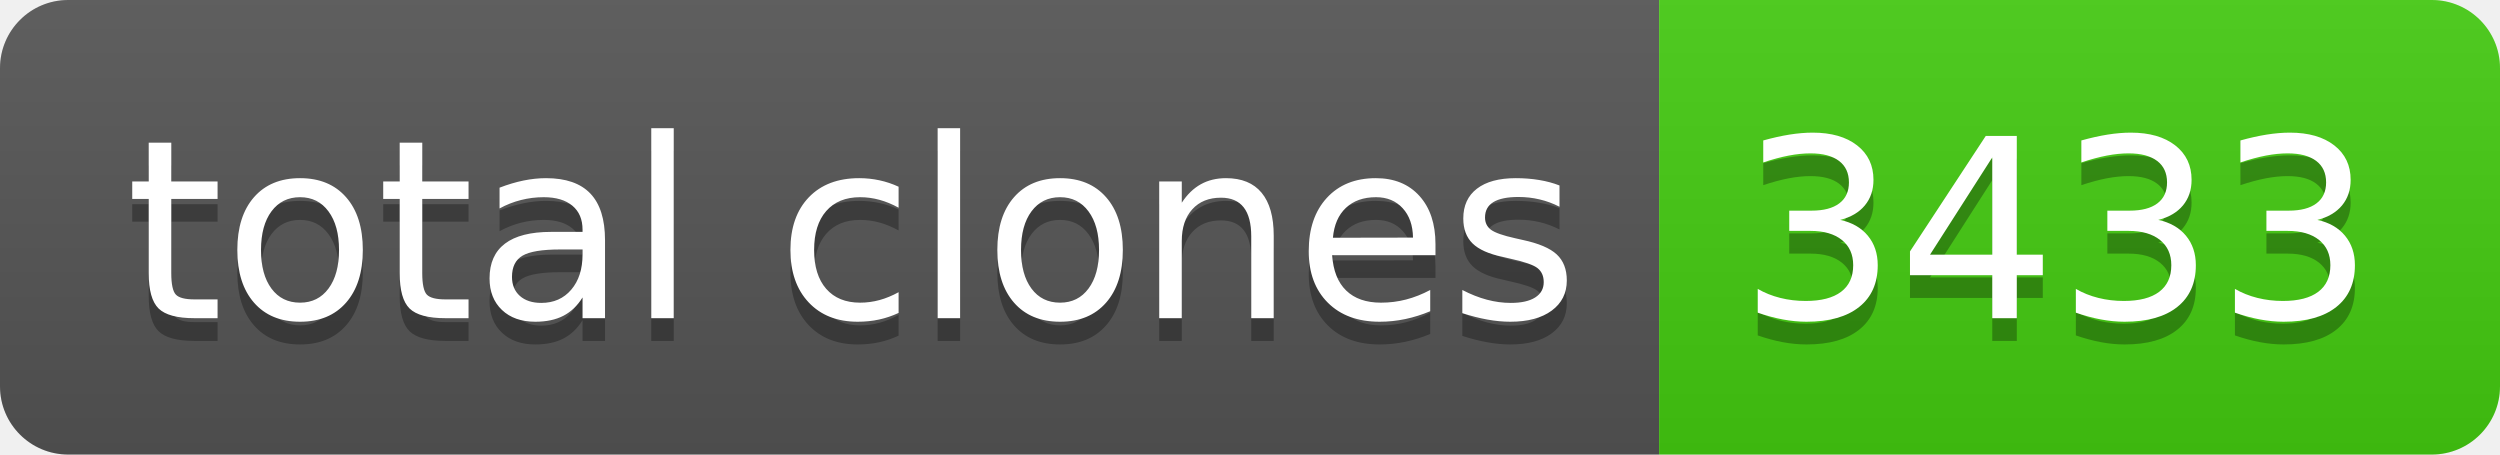
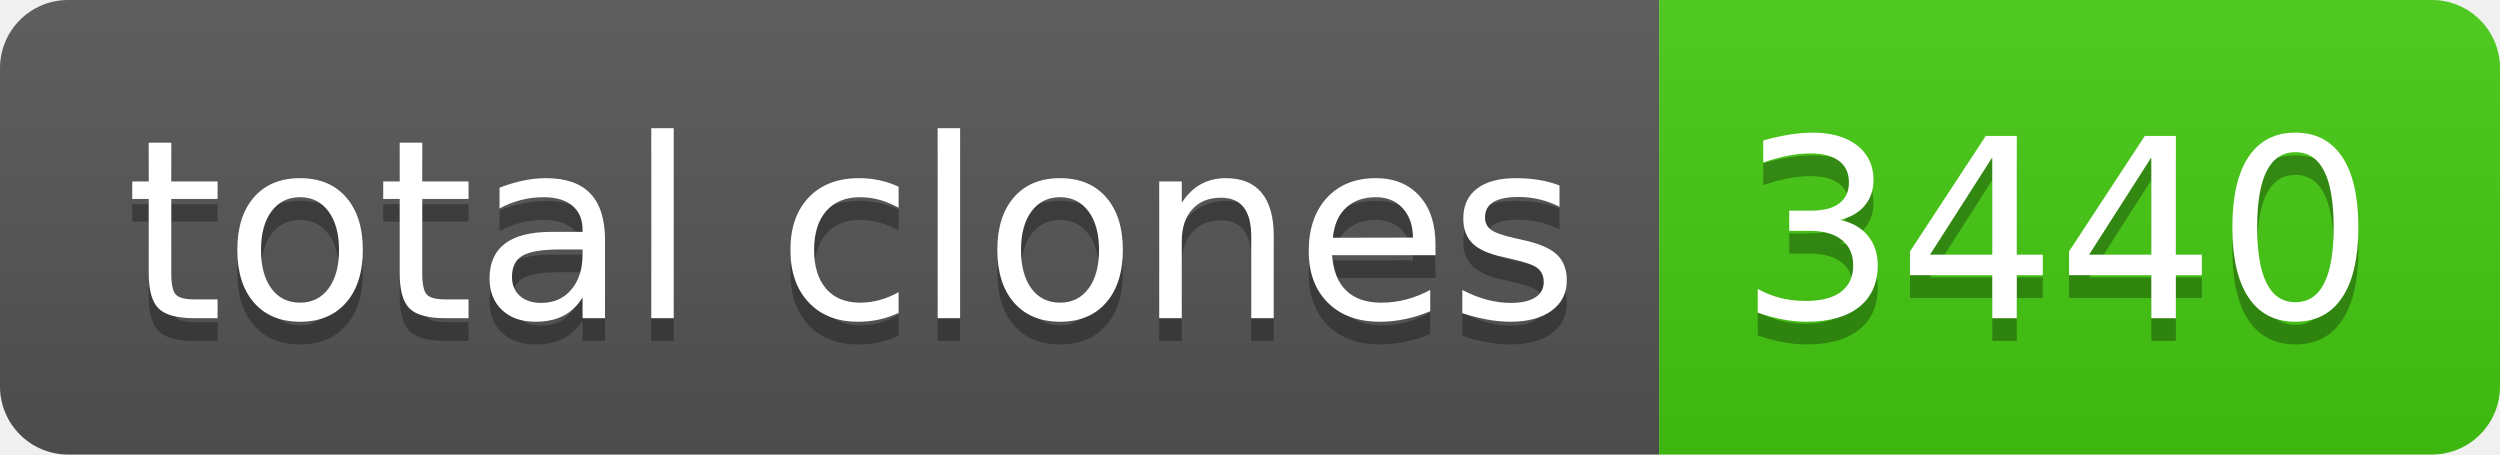
- <svg xmlns="http://www.w3.org/2000/svg" width="110" height="20" role="img" aria-label="total clones: 3433">
+ <svg xmlns="http://www.w3.org/2000/svg" width="110" height="20" role="img" aria-label="total clones: 3440">
  <linearGradient id="s" x2="0" y2="100%">
    <stop offset="0" stop-color="#bbb" stop-opacity=".1" />
    <stop offset="1" stop-opacity=".1" />
  </linearGradient>
  <clipPath id="r">
    <rect width="110" height="20" rx="3" fill="#fff" />
  </clipPath>
  <g clip-path="url(#r)">
    <rect width="73" height="20" fill="#555" />
    <rect x="73" width="37" height="20" fill="#4c1" />
    <rect width="110" height="20" fill="url(#s)" />
  </g>
  <g fill="#fff" text-anchor="middle" font-family="Verdana,Geneva,DejaVu Sans,sans-serif" text-rendering="geometricPrecision" font-size="110">
    <text aria-hidden="true" x="375" y="150" fill="#010101" fill-opacity=".3" transform="scale(.1)" textLength="630">total clones</text>
    <text x="375" y="140" transform="scale(.1)" fill="#fff" textLength="630">total clones</text>
-     <text aria-hidden="true" x="905" y="150" fill="#010101" fill-opacity=".3" transform="scale(.1)" textLength="270">3433</text>
-     <text x="905" y="140" transform="scale(.1)" fill="#fff" textLength="270">3433</text>
+     <text aria-hidden="true" x="905" y="150" fill="#010101" fill-opacity=".3" transform="scale(.1)" textLength="270">3440</text>
+     <text x="905" y="140" transform="scale(.1)" fill="#fff" textLength="270">3440</text>
  </g>
</svg>
